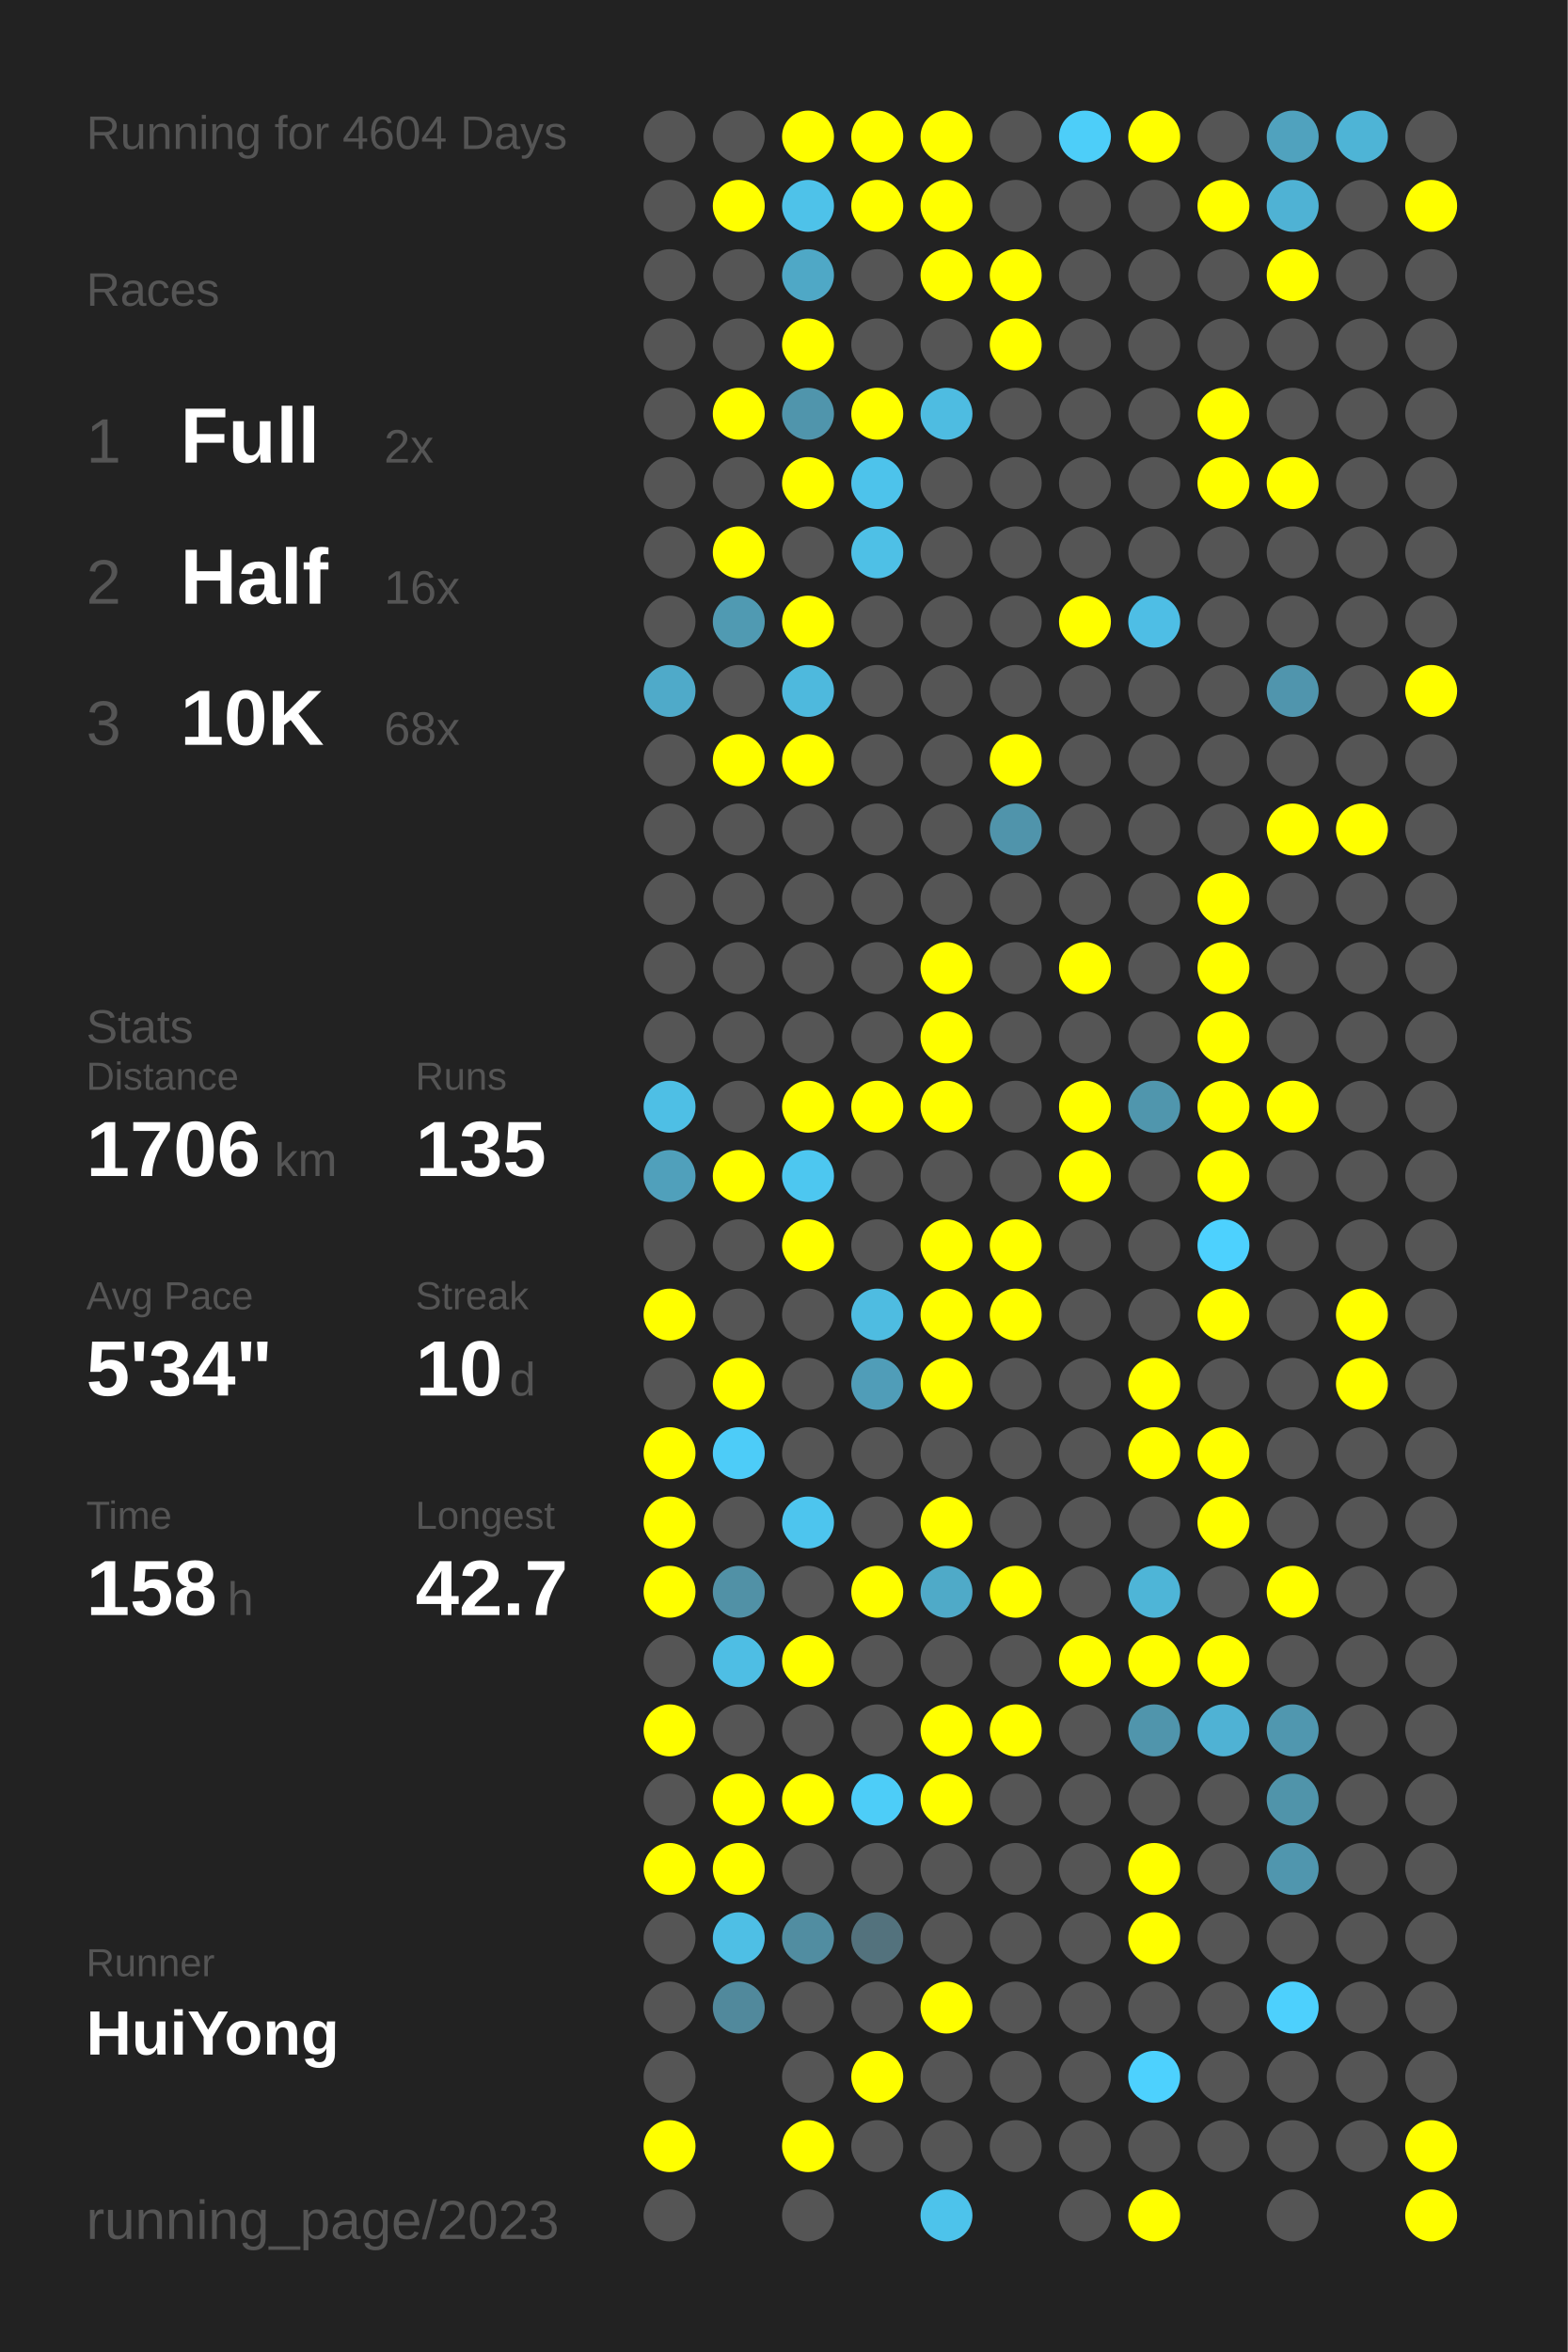
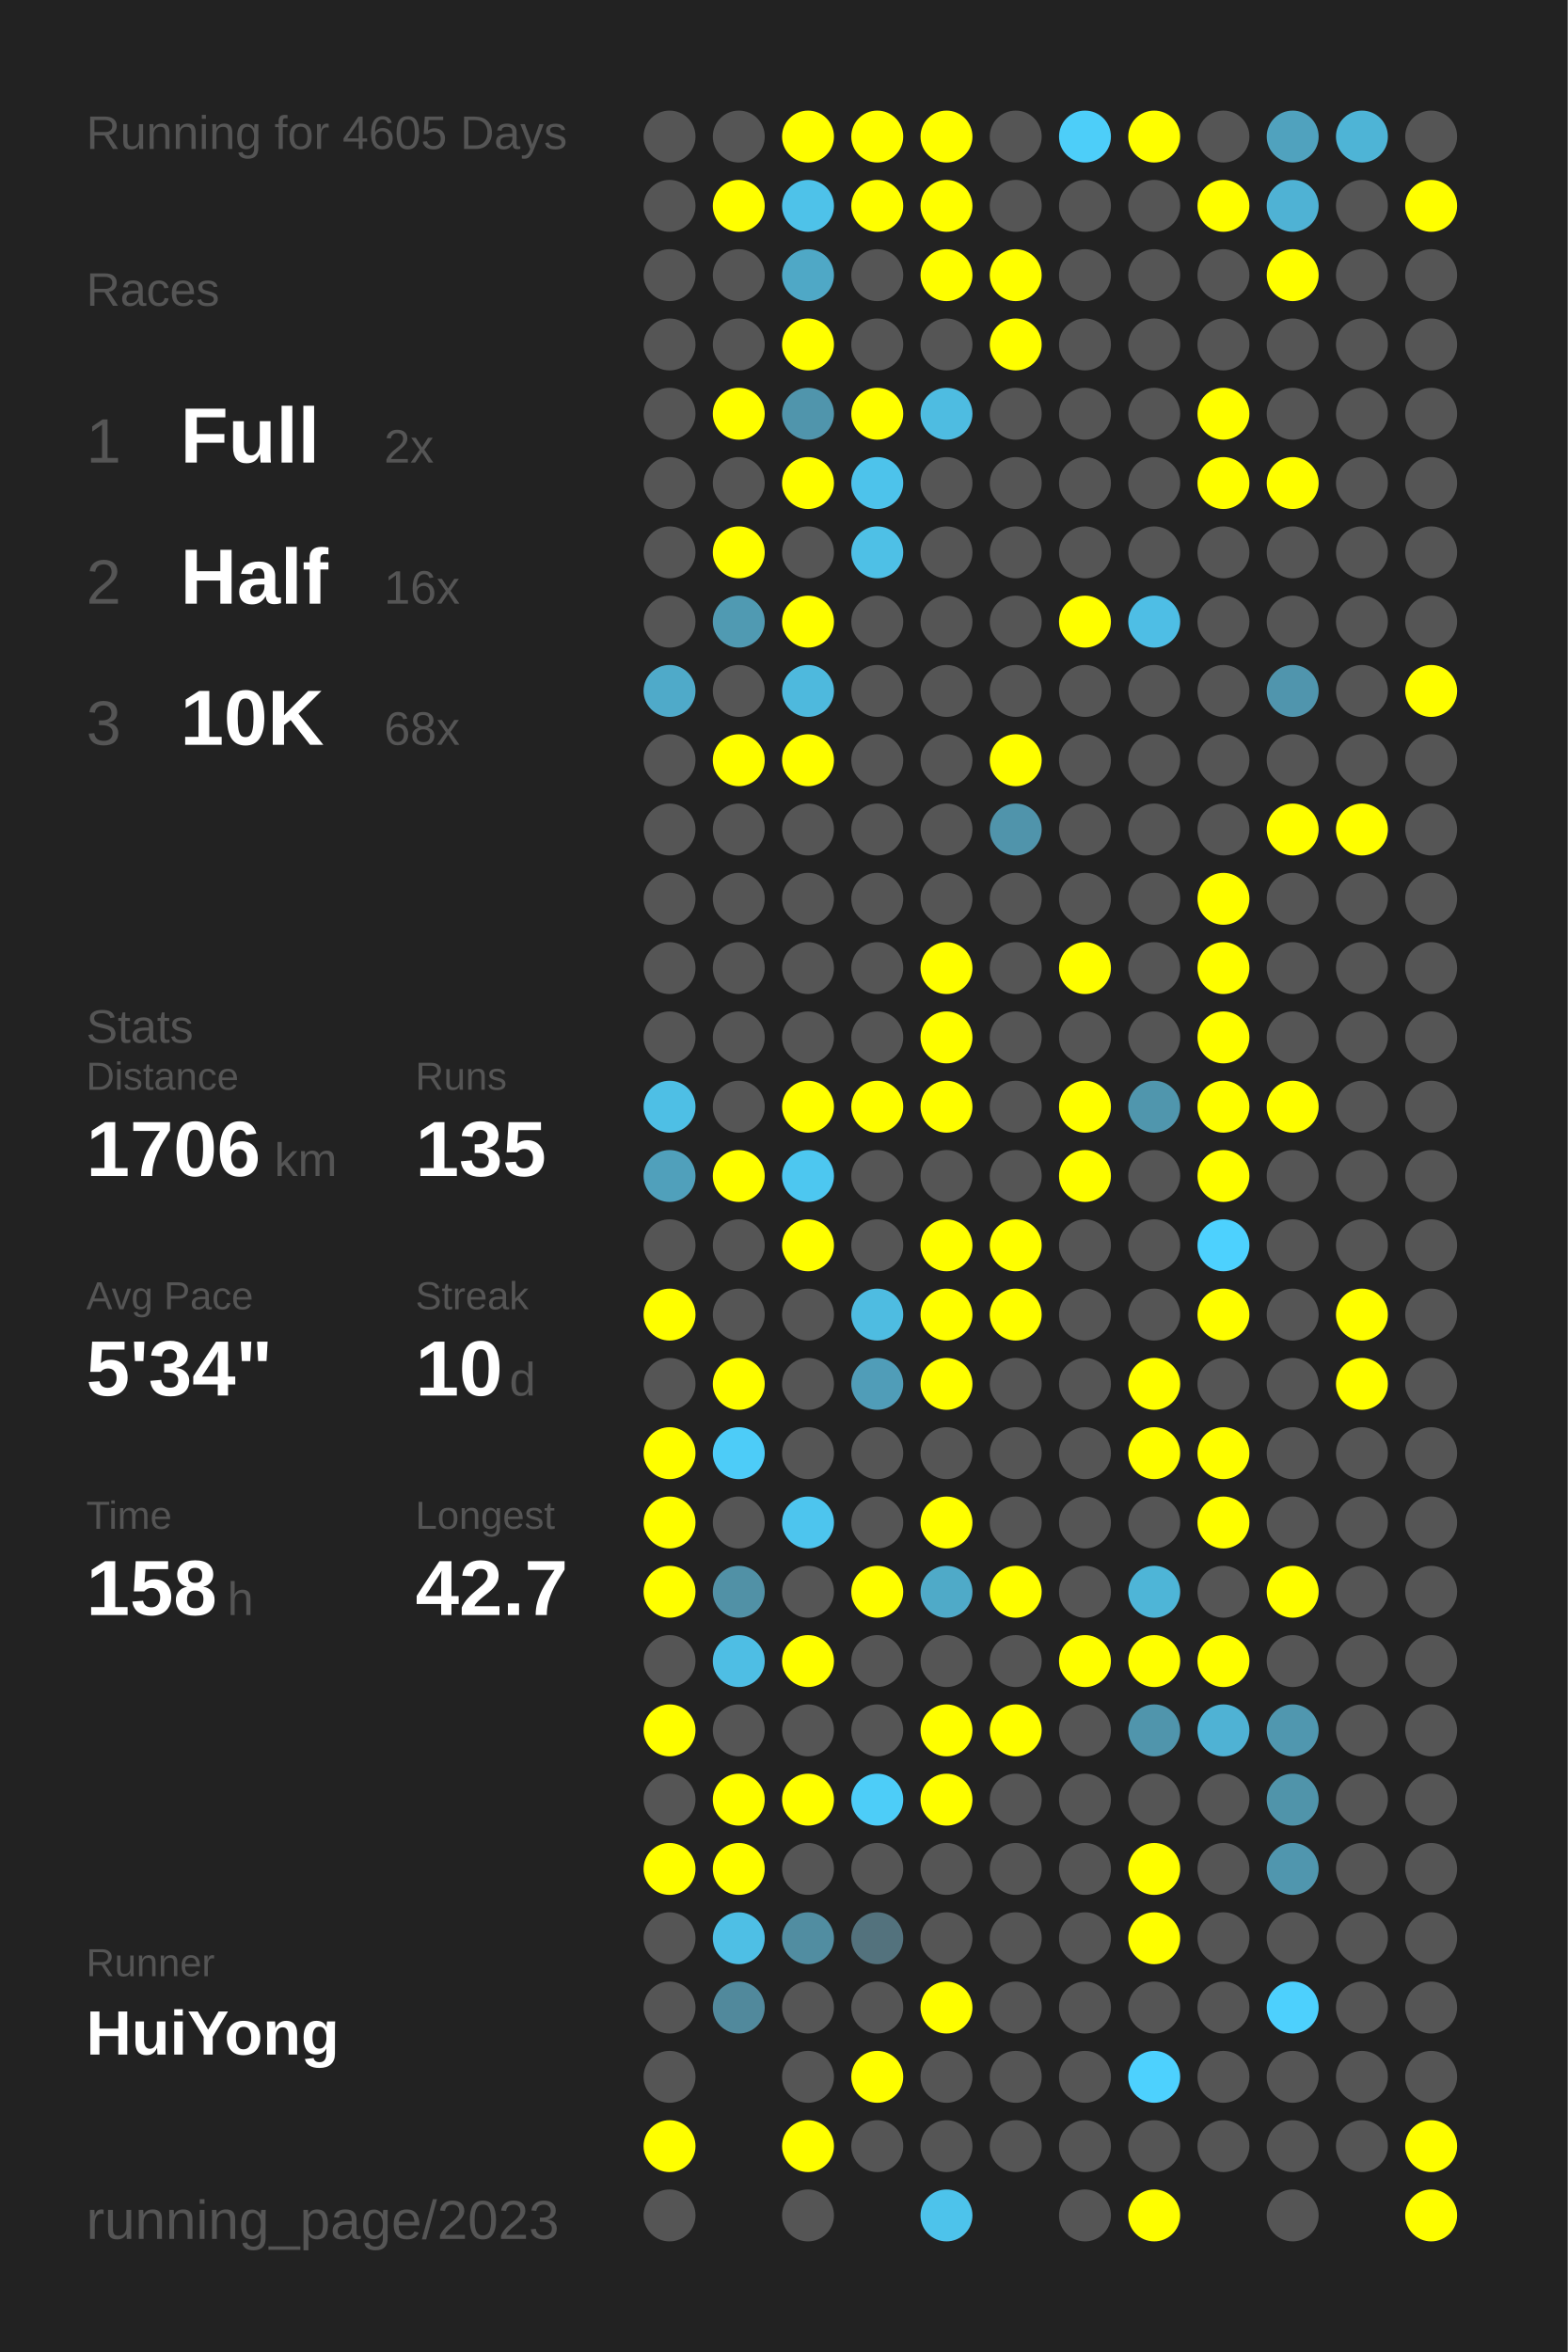
<svg xmlns="http://www.w3.org/2000/svg" baseProfile="full" height="300mm" version="1.1" viewBox="0,0,200,300" width="200mm">
  <defs />
  <rect fill="#222222" height="300" width="200" x="0" y="0" />
-   <text fill="#555555" style="font-size:6px; font-family:Arial;" x="11" y="19">Running for 4604 Days</text>
+   <text fill="#555555" style="font-size:6px; font-family:Arial;" x="11" y="19">Running for 4605 Days</text>
  <text fill="#555555" style="font-size:6px; font-family:Arial;" x="11" y="39">Races</text>
  <text fill="#555555" style="font-size:8px; font-family:Arial;" x="11" y="59">1</text>
  <text fill="#FFFFFF" style="font-size:10px; font-family:Arial; font-weight:bold;" x="23" y="59">Full</text>
  <text fill="#555555" style="font-size:6px; font-family:Arial;" x="49" y="59">2x</text>
  <text fill="#555555" style="font-size:8px; font-family:Arial;" x="11" y="77">2</text>
  <text fill="#FFFFFF" style="font-size:10px; font-family:Arial; font-weight:bold;" x="23" y="77">Half</text>
  <text fill="#555555" style="font-size:6px; font-family:Arial;" x="49" y="77">16x</text>
  <text fill="#555555" style="font-size:8px; font-family:Arial;" x="11" y="95">3</text>
  <text fill="#FFFFFF" style="font-size:10px; font-family:Arial; font-weight:bold;" x="23" y="95">10K</text>
  <text fill="#555555" style="font-size:6px; font-family:Arial;" x="49" y="95">68x</text>
  <text fill="#555555" style="font-size:6px; font-family:Arial;" x="11" y="133">Stats</text>
  <text fill="#555555" style="font-size:5px; font-family:Arial;" x="11" y="139">Distance</text>
  <text fill="#FFFFFF" style="font-size:10px; font-family:Arial; font-weight:bold;" x="11" y="150">1706</text>
  <text fill="#555555" style="font-size:6px; font-family:Arial;" x="35" y="150">km</text>
  <text fill="#555555" style="font-size:5px; font-family:Arial;" x="53" y="139">Runs</text>
  <text fill="#FFFFFF" style="font-size:10px; font-family:Arial; font-weight:bold;" x="53" y="150">135</text>
  <text fill="#555555" style="font-size:5px; font-family:Arial;" x="11" y="167">Avg Pace</text>
  <text fill="#FFFFFF" style="font-size:10px; font-family:Arial; font-weight:bold;" x="11" y="178">5'34"</text>
  <text fill="#555555" style="font-size:5px; font-family:Arial;" x="53" y="167">Streak</text>
  <text fill="#FFFFFF" style="font-size:10px; font-family:Arial; font-weight:bold;" x="53" y="178">10</text>
  <text fill="#555555" style="font-size:6px; font-family:Arial;" x="65" y="178">d</text>
  <text fill="#555555" style="font-size:5px; font-family:Arial;" x="11" y="195">Time</text>
  <text fill="#FFFFFF" style="font-size:10px; font-family:Arial; font-weight:bold;" x="11" y="206">158</text>
  <text fill="#555555" style="font-size:6px; font-family:Arial;" x="29" y="206">h</text>
  <text fill="#555555" style="font-size:5px; font-family:Arial;" x="53" y="195">Longest</text>
  <text fill="#FFFFFF" style="font-size:10px; font-family:Arial; font-weight:bold;" x="53" y="206">42.7</text>
  <text fill="#555555" style="font-size:5px; font-family:Arial;" x="11" y="252.065">Runner</text>
  <text fill="#FFFFFF" style="font-size:8px; font-family:Arial; font-weight:bold;" x="11" y="262.065">HuiYong</text>
  <text fill="#555555" style="font-size:7px; font-family:Arial;" x="11" y="285.581">running_page/2023</text>
  <circle cx="85.417" cy="17.419" fill="#555555" r="3.312" />
  <circle cx="85.417" cy="26.258" fill="#555555" r="3.312" />
  <circle cx="85.417" cy="35.097" fill="#555555" r="3.312" />
  <circle cx="85.417" cy="43.935" fill="#555555" r="3.312" />
  <circle cx="85.417" cy="52.774" fill="#555555" r="3.312" />
  <circle cx="85.417" cy="61.613" fill="#555555" r="3.312" />
  <circle cx="85.417" cy="70.452" fill="#555555" r="3.312" />
  <circle cx="85.417" cy="79.29" fill="#555555" r="3.312" />
  <circle cx="85.417" cy="88.129" fill="#4faac9" r="3.312" />
  <circle cx="85.417" cy="96.968" fill="#555555" r="3.312" />
  <circle cx="85.417" cy="105.806" fill="#555555" r="3.312" />
  <circle cx="85.417" cy="114.645" fill="#555555" r="3.312" />
  <circle cx="85.417" cy="123.484" fill="#555555" r="3.312" />
  <circle cx="85.417" cy="132.323" fill="#555555" r="3.312" />
  <circle cx="85.417" cy="141.161" fill="#4ebfe5" r="3.312" />
  <circle cx="85.417" cy="150" fill="#50a0bb" r="3.312" />
  <circle cx="85.417" cy="158.839" fill="#555555" r="3.312" />
  <circle cx="85.417" cy="167.677" fill="#FFFF00" r="3.312" />
  <circle cx="85.417" cy="176.516" fill="#555555" r="3.312" />
  <circle cx="85.417" cy="185.355" fill="#FFFF00" r="3.312" />
  <circle cx="85.417" cy="194.194" fill="#FFFF00" r="3.312" />
  <circle cx="85.417" cy="203.032" fill="#FFFF00" r="3.312" />
  <circle cx="85.417" cy="211.871" fill="#555555" r="3.312" />
  <circle cx="85.417" cy="220.71" fill="#FFFF00" r="3.312" />
  <circle cx="85.417" cy="229.548" fill="#555555" r="3.312" />
  <circle cx="85.417" cy="238.387" fill="#FFFF00" r="3.312" />
  <circle cx="85.417" cy="247.226" fill="#555555" r="3.312" />
  <circle cx="85.417" cy="256.065" fill="#555555" r="3.312" />
  <circle cx="85.417" cy="264.903" fill="#555555" r="3.312" />
  <circle cx="85.417" cy="273.742" fill="#FFFF00" r="3.312" />
  <circle cx="85.417" cy="282.581" fill="#555555" r="3.312" />
  <circle cx="94.25" cy="17.419" fill="#555555" r="3.312" />
  <circle cx="94.25" cy="26.258" fill="#FFFF00" r="3.312" />
  <circle cx="94.25" cy="35.097" fill="#555555" r="3.312" />
  <circle cx="94.25" cy="43.935" fill="#555555" r="3.312" />
  <circle cx="94.25" cy="52.774" fill="#FFFF00" r="3.312" />
  <circle cx="94.25" cy="61.613" fill="#555555" r="3.312" />
  <circle cx="94.25" cy="70.452" fill="#FFFF00" r="3.312" />
  <circle cx="94.25" cy="79.29" fill="#509ab2" r="3.312" />
  <circle cx="94.25" cy="88.129" fill="#555555" r="3.312" />
  <circle cx="94.25" cy="96.968" fill="#FFFF00" r="3.312" />
  <circle cx="94.25" cy="105.806" fill="#555555" r="3.312" />
  <circle cx="94.25" cy="114.645" fill="#555555" r="3.312" />
  <circle cx="94.25" cy="123.484" fill="#555555" r="3.312" />
  <circle cx="94.25" cy="132.323" fill="#555555" r="3.312" />
  <circle cx="94.25" cy="141.161" fill="#555555" r="3.312" />
  <circle cx="94.25" cy="150" fill="#FFFF00" r="3.312" />
  <circle cx="94.25" cy="158.839" fill="#555555" r="3.312" />
  <circle cx="94.25" cy="167.677" fill="#555555" r="3.312" />
  <circle cx="94.25" cy="176.516" fill="#FFFF00" r="3.312" />
  <circle cx="94.25" cy="185.355" fill="#4dccf8" r="3.312" />
  <circle cx="94.25" cy="194.194" fill="#555555" r="3.312" />
  <circle cx="94.25" cy="203.032" fill="#5191a6" r="3.312" />
  <circle cx="94.25" cy="211.871" fill="#4ebee4" r="3.312" />
  <circle cx="94.25" cy="220.71" fill="#555555" r="3.312" />
  <circle cx="94.25" cy="229.548" fill="#FFFF00" r="3.312" />
  <circle cx="94.25" cy="238.387" fill="#FFFF00" r="3.312" />
  <circle cx="94.25" cy="247.226" fill="#4ebfe5" r="3.312" />
  <circle cx="94.25" cy="256.065" fill="#51899c" r="3.312" />
  <circle cx="103.083" cy="17.419" fill="#FFFF00" r="3.312" />
  <circle cx="103.083" cy="26.258" fill="#4ec2e9" r="3.312" />
  <circle cx="103.083" cy="35.097" fill="#4fa8c6" r="3.312" />
  <circle cx="103.083" cy="43.935" fill="#FFFF00" r="3.312" />
  <circle cx="103.083" cy="52.774" fill="#5095ac" r="3.312" />
  <circle cx="103.083" cy="61.613" fill="#FFFF00" r="3.312" />
  <circle cx="103.083" cy="70.452" fill="#555555" r="3.312" />
  <circle cx="103.083" cy="79.29" fill="#FFFF00" r="3.312" />
  <circle cx="103.083" cy="88.129" fill="#4eb9dd" r="3.312" />
  <circle cx="103.083" cy="96.968" fill="#FFFF00" r="3.312" />
  <circle cx="103.083" cy="105.806" fill="#555555" r="3.312" />
  <circle cx="103.083" cy="114.645" fill="#555555" r="3.312" />
  <circle cx="103.083" cy="123.484" fill="#555555" r="3.312" />
  <circle cx="103.083" cy="132.323" fill="#555555" r="3.312" />
  <circle cx="103.083" cy="141.161" fill="#FFFF00" r="3.312" />
  <circle cx="103.083" cy="150" fill="#4dc7f0" r="3.312" />
  <circle cx="103.083" cy="158.839" fill="#FFFF00" r="3.312" />
  <circle cx="103.083" cy="167.677" fill="#555555" r="3.312" />
  <circle cx="103.083" cy="176.516" fill="#555555" r="3.312" />
  <circle cx="103.083" cy="185.355" fill="#555555" r="3.312" />
  <circle cx="103.083" cy="194.194" fill="#4dc5ee" r="3.312" />
  <circle cx="103.083" cy="203.032" fill="#555555" r="3.312" />
  <circle cx="103.083" cy="211.871" fill="#FFFF00" r="3.312" />
  <circle cx="103.083" cy="220.71" fill="#555555" r="3.312" />
  <circle cx="103.083" cy="229.548" fill="#FFFF00" r="3.312" />
  <circle cx="103.083" cy="238.387" fill="#555555" r="3.312" />
  <circle cx="103.083" cy="247.226" fill="#518da1" r="3.312" />
  <circle cx="103.083" cy="256.065" fill="#555555" r="3.312" />
  <circle cx="103.083" cy="264.903" fill="#555555" r="3.312" />
  <circle cx="103.083" cy="273.742" fill="#FFFF00" r="3.312" />
  <circle cx="103.083" cy="282.581" fill="#555555" r="3.312" />
  <circle cx="111.917" cy="17.419" fill="#FFFF00" r="3.312" />
  <circle cx="111.917" cy="26.258" fill="#FFFF00" r="3.312" />
  <circle cx="111.917" cy="35.097" fill="#555555" r="3.312" />
  <circle cx="111.917" cy="43.935" fill="#555555" r="3.312" />
  <circle cx="111.917" cy="52.774" fill="#FFFF00" r="3.312" />
  <circle cx="111.917" cy="61.613" fill="#4dc3eb" r="3.312" />
  <circle cx="111.917" cy="70.452" fill="#4ec0e6" r="3.312" />
  <circle cx="111.917" cy="79.29" fill="#555555" r="3.312" />
  <circle cx="111.917" cy="88.129" fill="#555555" r="3.312" />
  <circle cx="111.917" cy="96.968" fill="#555555" r="3.312" />
  <circle cx="111.917" cy="105.806" fill="#555555" r="3.312" />
  <circle cx="111.917" cy="114.645" fill="#555555" r="3.312" />
  <circle cx="111.917" cy="123.484" fill="#555555" r="3.312" />
  <circle cx="111.917" cy="132.323" fill="#555555" r="3.312" />
  <circle cx="111.917" cy="141.161" fill="#FFFF00" r="3.312" />
  <circle cx="111.917" cy="150" fill="#555555" r="3.312" />
  <circle cx="111.917" cy="158.839" fill="#555555" r="3.312" />
  <circle cx="111.917" cy="167.677" fill="#4ebce1" r="3.312" />
  <circle cx="111.917" cy="176.516" fill="#509db8" r="3.312" />
  <circle cx="111.917" cy="185.355" fill="#555555" r="3.312" />
  <circle cx="111.917" cy="194.194" fill="#555555" r="3.312" />
  <circle cx="111.917" cy="203.032" fill="#FFFF00" r="3.312" />
  <circle cx="111.917" cy="211.871" fill="#555555" r="3.312" />
  <circle cx="111.917" cy="220.71" fill="#555555" r="3.312" />
  <circle cx="111.917" cy="229.548" fill="#4dcdf8" r="3.312" />
  <circle cx="111.917" cy="238.387" fill="#555555" r="3.312" />
  <circle cx="111.917" cy="247.226" fill="#53727d" r="3.312" />
  <circle cx="111.917" cy="256.065" fill="#555555" r="3.312" />
  <circle cx="111.917" cy="264.903" fill="#FFFF00" r="3.312" />
  <circle cx="111.917" cy="273.742" fill="#555555" r="3.312" />
  <circle cx="120.75" cy="17.419" fill="#FFFF00" r="3.312" />
  <circle cx="120.75" cy="26.258" fill="#FFFF00" r="3.312" />
  <circle cx="120.75" cy="35.097" fill="#FFFF00" r="3.312" />
  <circle cx="120.75" cy="43.935" fill="#555555" r="3.312" />
  <circle cx="120.75" cy="52.774" fill="#4ebce1" r="3.312" />
  <circle cx="120.75" cy="61.613" fill="#555555" r="3.312" />
  <circle cx="120.75" cy="70.452" fill="#555555" r="3.312" />
  <circle cx="120.75" cy="79.29" fill="#555555" r="3.312" />
  <circle cx="120.75" cy="88.129" fill="#555555" r="3.312" />
  <circle cx="120.75" cy="96.968" fill="#555555" r="3.312" />
  <circle cx="120.75" cy="105.806" fill="#555555" r="3.312" />
  <circle cx="120.75" cy="114.645" fill="#555555" r="3.312" />
  <circle cx="120.75" cy="123.484" fill="#FFFF00" r="3.312" />
  <circle cx="120.75" cy="132.323" fill="#FFFF00" r="3.312" />
  <circle cx="120.75" cy="141.161" fill="#FFFF00" r="3.312" />
  <circle cx="120.75" cy="150" fill="#555555" r="3.312" />
  <circle cx="120.75" cy="158.839" fill="#FFFF00" r="3.312" />
  <circle cx="120.75" cy="167.677" fill="#FFFF00" r="3.312" />
  <circle cx="120.75" cy="176.516" fill="#FFFF00" r="3.312" />
  <circle cx="120.75" cy="185.355" fill="#555555" r="3.312" />
  <circle cx="120.75" cy="194.194" fill="#FFFF00" r="3.312" />
  <circle cx="120.75" cy="203.032" fill="#4faac8" r="3.312" />
  <circle cx="120.75" cy="211.871" fill="#555555" r="3.312" />
  <circle cx="120.75" cy="220.71" fill="#FFFF00" r="3.312" />
  <circle cx="120.75" cy="229.548" fill="#FFFF00" r="3.312" />
  <circle cx="120.75" cy="238.387" fill="#555555" r="3.312" />
  <circle cx="120.75" cy="247.226" fill="#555555" r="3.312" />
  <circle cx="120.75" cy="256.065" fill="#FFFF00" r="3.312" />
  <circle cx="120.75" cy="264.903" fill="#555555" r="3.312" />
  <circle cx="120.75" cy="273.742" fill="#555555" r="3.312" />
  <circle cx="120.75" cy="282.581" fill="#4dc3eb" r="3.312" />
  <circle cx="129.583" cy="17.419" fill="#555555" r="3.312" />
  <circle cx="129.583" cy="26.258" fill="#555555" r="3.312" />
  <circle cx="129.583" cy="35.097" fill="#FFFF00" r="3.312" />
  <circle cx="129.583" cy="43.935" fill="#FFFF00" r="3.312" />
  <circle cx="129.583" cy="52.774" fill="#555555" r="3.312" />
  <circle cx="129.583" cy="61.613" fill="#555555" r="3.312" />
  <circle cx="129.583" cy="70.452" fill="#555555" r="3.312" />
  <circle cx="129.583" cy="79.29" fill="#555555" r="3.312" />
  <circle cx="129.583" cy="88.129" fill="#555555" r="3.312" />
  <circle cx="129.583" cy="96.968" fill="#FFFF00" r="3.312" />
  <circle cx="129.583" cy="105.806" fill="#5094ab" r="3.312" />
  <circle cx="129.583" cy="114.645" fill="#555555" r="3.312" />
  <circle cx="129.583" cy="123.484" fill="#555555" r="3.312" />
  <circle cx="129.583" cy="132.323" fill="#555555" r="3.312" />
  <circle cx="129.583" cy="141.161" fill="#555555" r="3.312" />
  <circle cx="129.583" cy="150" fill="#555555" r="3.312" />
  <circle cx="129.583" cy="158.839" fill="#FFFF00" r="3.312" />
  <circle cx="129.583" cy="167.677" fill="#FFFF00" r="3.312" />
  <circle cx="129.583" cy="176.516" fill="#555555" r="3.312" />
  <circle cx="129.583" cy="185.355" fill="#555555" r="3.312" />
  <circle cx="129.583" cy="194.194" fill="#555555" r="3.312" />
  <circle cx="129.583" cy="203.032" fill="#FFFF00" r="3.312" />
  <circle cx="129.583" cy="211.871" fill="#555555" r="3.312" />
  <circle cx="129.583" cy="220.71" fill="#FFFF00" r="3.312" />
  <circle cx="129.583" cy="229.548" fill="#555555" r="3.312" />
  <circle cx="129.583" cy="238.387" fill="#555555" r="3.312" />
  <circle cx="129.583" cy="247.226" fill="#555555" r="3.312" />
  <circle cx="129.583" cy="256.065" fill="#555555" r="3.312" />
  <circle cx="129.583" cy="264.903" fill="#555555" r="3.312" />
  <circle cx="129.583" cy="273.742" fill="#555555" r="3.312" />
  <circle cx="138.417" cy="17.419" fill="#4dcef9" r="3.312" />
  <circle cx="138.417" cy="26.258" fill="#555555" r="3.312" />
  <circle cx="138.417" cy="35.097" fill="#555555" r="3.312" />
  <circle cx="138.417" cy="43.935" fill="#555555" r="3.312" />
  <circle cx="138.417" cy="52.774" fill="#555555" r="3.312" />
  <circle cx="138.417" cy="61.613" fill="#555555" r="3.312" />
  <circle cx="138.417" cy="70.452" fill="#555555" r="3.312" />
  <circle cx="138.417" cy="79.29" fill="#FFFF00" r="3.312" />
  <circle cx="138.417" cy="88.129" fill="#555555" r="3.312" />
  <circle cx="138.417" cy="96.968" fill="#555555" r="3.312" />
  <circle cx="138.417" cy="105.806" fill="#555555" r="3.312" />
  <circle cx="138.417" cy="114.645" fill="#555555" r="3.312" />
  <circle cx="138.417" cy="123.484" fill="#FFFF00" r="3.312" />
  <circle cx="138.417" cy="132.323" fill="#555555" r="3.312" />
  <circle cx="138.417" cy="141.161" fill="#FFFF00" r="3.312" />
  <circle cx="138.417" cy="150" fill="#FFFF00" r="3.312" />
  <circle cx="138.417" cy="158.839" fill="#555555" r="3.312" />
  <circle cx="138.417" cy="167.677" fill="#555555" r="3.312" />
  <circle cx="138.417" cy="176.516" fill="#555555" r="3.312" />
  <circle cx="138.417" cy="185.355" fill="#555555" r="3.312" />
  <circle cx="138.417" cy="194.194" fill="#555555" r="3.312" />
  <circle cx="138.417" cy="203.032" fill="#555555" r="3.312" />
  <circle cx="138.417" cy="211.871" fill="#FFFF00" r="3.312" />
  <circle cx="138.417" cy="220.71" fill="#555555" r="3.312" />
  <circle cx="138.417" cy="229.548" fill="#555555" r="3.312" />
  <circle cx="138.417" cy="238.387" fill="#555555" r="3.312" />
  <circle cx="138.417" cy="247.226" fill="#555555" r="3.312" />
  <circle cx="138.417" cy="256.065" fill="#555555" r="3.312" />
  <circle cx="138.417" cy="264.903" fill="#555555" r="3.312" />
  <circle cx="138.417" cy="273.742" fill="#555555" r="3.312" />
  <circle cx="138.417" cy="282.581" fill="#555555" r="3.312" />
  <circle cx="147.25" cy="17.419" fill="#FFFF00" r="3.312" />
  <circle cx="147.25" cy="26.258" fill="#555555" r="3.312" />
  <circle cx="147.25" cy="35.097" fill="#555555" r="3.312" />
  <circle cx="147.25" cy="43.935" fill="#555555" r="3.312" />
  <circle cx="147.25" cy="52.774" fill="#555555" r="3.312" />
  <circle cx="147.25" cy="61.613" fill="#555555" r="3.312" />
  <circle cx="147.25" cy="70.452" fill="#555555" r="3.312" />
  <circle cx="147.25" cy="79.29" fill="#4ebee5" r="3.312" />
  <circle cx="147.25" cy="88.129" fill="#555555" r="3.312" />
  <circle cx="147.25" cy="96.968" fill="#555555" r="3.312" />
  <circle cx="147.25" cy="105.806" fill="#555555" r="3.312" />
  <circle cx="147.25" cy="114.645" fill="#555555" r="3.312" />
  <circle cx="147.25" cy="123.484" fill="#555555" r="3.312" />
  <circle cx="147.25" cy="132.323" fill="#555555" r="3.312" />
  <circle cx="147.25" cy="141.161" fill="#5096ad" r="3.312" />
  <circle cx="147.25" cy="150" fill="#555555" r="3.312" />
  <circle cx="147.25" cy="158.839" fill="#555555" r="3.312" />
  <circle cx="147.25" cy="167.677" fill="#555555" r="3.312" />
  <circle cx="147.25" cy="176.516" fill="#FFFF00" r="3.312" />
  <circle cx="147.25" cy="185.355" fill="#FFFF00" r="3.312" />
  <circle cx="147.25" cy="194.194" fill="#555555" r="3.312" />
  <circle cx="147.25" cy="203.032" fill="#4eb5d7" r="3.312" />
  <circle cx="147.25" cy="211.871" fill="#FFFF00" r="3.312" />
  <circle cx="147.25" cy="220.71" fill="#5095ac" r="3.312" />
  <circle cx="147.25" cy="229.548" fill="#555555" r="3.312" />
  <circle cx="147.25" cy="238.387" fill="#FFFF00" r="3.312" />
  <circle cx="147.25" cy="247.226" fill="#FFFF00" r="3.312" />
  <circle cx="147.25" cy="256.065" fill="#555555" r="3.312" />
  <circle cx="147.25" cy="264.903" fill="#4dd1fe" r="3.312" />
  <circle cx="147.25" cy="273.742" fill="#555555" r="3.312" />
  <circle cx="147.25" cy="282.581" fill="#FFFF00" r="3.312" />
  <circle cx="156.083" cy="17.419" fill="#555555" r="3.312" />
  <circle cx="156.083" cy="26.258" fill="#FFFF00" r="3.312" />
  <circle cx="156.083" cy="35.097" fill="#555555" r="3.312" />
  <circle cx="156.083" cy="43.935" fill="#555555" r="3.312" />
  <circle cx="156.083" cy="52.774" fill="#FFFF00" r="3.312" />
  <circle cx="156.083" cy="61.613" fill="#FFFF00" r="3.312" />
  <circle cx="156.083" cy="70.452" fill="#555555" r="3.312" />
  <circle cx="156.083" cy="79.29" fill="#555555" r="3.312" />
  <circle cx="156.083" cy="88.129" fill="#555555" r="3.312" />
  <circle cx="156.083" cy="96.968" fill="#555555" r="3.312" />
  <circle cx="156.083" cy="105.806" fill="#555555" r="3.312" />
  <circle cx="156.083" cy="114.645" fill="#FFFF00" r="3.312" />
  <circle cx="156.083" cy="123.484" fill="#FFFF00" r="3.312" />
  <circle cx="156.083" cy="132.323" fill="#FFFF00" r="3.312" />
  <circle cx="156.083" cy="141.161" fill="#FFFF00" r="3.312" />
  <circle cx="156.083" cy="150" fill="#FFFF00" r="3.312" />
  <circle cx="156.083" cy="158.839" fill="#4dd1fe" r="3.312" />
  <circle cx="156.083" cy="167.677" fill="#FFFF00" r="3.312" />
  <circle cx="156.083" cy="176.516" fill="#555555" r="3.312" />
  <circle cx="156.083" cy="185.355" fill="#FFFF00" r="3.312" />
  <circle cx="156.083" cy="194.194" fill="#FFFF00" r="3.312" />
  <circle cx="156.083" cy="203.032" fill="#555555" r="3.312" />
  <circle cx="156.083" cy="211.871" fill="#FFFF00" r="3.312" />
  <circle cx="156.083" cy="220.71" fill="#4fb2d4" r="3.312" />
  <circle cx="156.083" cy="229.548" fill="#555555" r="3.312" />
  <circle cx="156.083" cy="238.387" fill="#555555" r="3.312" />
  <circle cx="156.083" cy="247.226" fill="#555555" r="3.312" />
  <circle cx="156.083" cy="256.065" fill="#555555" r="3.312" />
  <circle cx="156.083" cy="264.903" fill="#555555" r="3.312" />
  <circle cx="156.083" cy="273.742" fill="#555555" r="3.312" />
  <circle cx="164.917" cy="17.419" fill="#50a2be" r="3.312" />
  <circle cx="164.917" cy="26.258" fill="#4fb2d4" r="3.312" />
  <circle cx="164.917" cy="35.097" fill="#FFFF00" r="3.312" />
  <circle cx="164.917" cy="43.935" fill="#555555" r="3.312" />
  <circle cx="164.917" cy="52.774" fill="#555555" r="3.312" />
  <circle cx="164.917" cy="61.613" fill="#FFFF00" r="3.312" />
  <circle cx="164.917" cy="70.452" fill="#555555" r="3.312" />
  <circle cx="164.917" cy="79.29" fill="#555555" r="3.312" />
  <circle cx="164.917" cy="88.129" fill="#5095ad" r="3.312" />
  <circle cx="164.917" cy="96.968" fill="#555555" r="3.312" />
  <circle cx="164.917" cy="105.806" fill="#FFFF00" r="3.312" />
  <circle cx="164.917" cy="114.645" fill="#555555" r="3.312" />
  <circle cx="164.917" cy="123.484" fill="#555555" r="3.312" />
  <circle cx="164.917" cy="132.323" fill="#555555" r="3.312" />
  <circle cx="164.917" cy="141.161" fill="#FFFF00" r="3.312" />
  <circle cx="164.917" cy="150" fill="#555555" r="3.312" />
  <circle cx="164.917" cy="158.839" fill="#555555" r="3.312" />
  <circle cx="164.917" cy="167.677" fill="#555555" r="3.312" />
  <circle cx="164.917" cy="176.516" fill="#555555" r="3.312" />
  <circle cx="164.917" cy="185.355" fill="#555555" r="3.312" />
  <circle cx="164.917" cy="194.194" fill="#555555" r="3.312" />
  <circle cx="164.917" cy="203.032" fill="#FFFF00" r="3.312" />
  <circle cx="164.917" cy="211.871" fill="#555555" r="3.312" />
  <circle cx="164.917" cy="220.71" fill="#5097af" r="3.312" />
  <circle cx="164.917" cy="229.548" fill="#5094aa" r="3.312" />
  <circle cx="164.917" cy="238.387" fill="#5096ae" r="3.312" />
  <circle cx="164.917" cy="247.226" fill="#555555" r="3.312" />
  <circle cx="164.917" cy="256.065" fill="#4dd0fd" r="3.312" />
  <circle cx="164.917" cy="264.903" fill="#555555" r="3.312" />
  <circle cx="164.917" cy="273.742" fill="#555555" r="3.312" />
  <circle cx="164.917" cy="282.581" fill="#555555" r="3.312" />
  <circle cx="173.75" cy="17.419" fill="#4eb4d6" r="3.312" />
  <circle cx="173.75" cy="26.258" fill="#555555" r="3.312" />
  <circle cx="173.75" cy="35.097" fill="#555555" r="3.312" />
  <circle cx="173.75" cy="43.935" fill="#555555" r="3.312" />
  <circle cx="173.75" cy="52.774" fill="#555555" r="3.312" />
  <circle cx="173.75" cy="61.613" fill="#555555" r="3.312" />
  <circle cx="173.75" cy="70.452" fill="#555555" r="3.312" />
  <circle cx="173.75" cy="79.29" fill="#555555" r="3.312" />
  <circle cx="173.75" cy="88.129" fill="#555555" r="3.312" />
  <circle cx="173.75" cy="96.968" fill="#555555" r="3.312" />
  <circle cx="173.75" cy="105.806" fill="#FFFF00" r="3.312" />
  <circle cx="173.75" cy="114.645" fill="#555555" r="3.312" />
  <circle cx="173.75" cy="123.484" fill="#555555" r="3.312" />
  <circle cx="173.75" cy="132.323" fill="#555555" r="3.312" />
  <circle cx="173.75" cy="141.161" fill="#555555" r="3.312" />
  <circle cx="173.75" cy="150" fill="#555555" r="3.312" />
  <circle cx="173.75" cy="158.839" fill="#555555" r="3.312" />
  <circle cx="173.75" cy="167.677" fill="#FFFF00" r="3.312" />
  <circle cx="173.75" cy="176.516" fill="#FFFF00" r="3.312" />
  <circle cx="173.75" cy="185.355" fill="#555555" r="3.312" />
  <circle cx="173.75" cy="194.194" fill="#555555" r="3.312" />
  <circle cx="173.75" cy="203.032" fill="#555555" r="3.312" />
  <circle cx="173.75" cy="211.871" fill="#555555" r="3.312" />
  <circle cx="173.75" cy="220.71" fill="#555555" r="3.312" />
  <circle cx="173.75" cy="229.548" fill="#555555" r="3.312" />
  <circle cx="173.75" cy="238.387" fill="#555555" r="3.312" />
  <circle cx="173.75" cy="247.226" fill="#555555" r="3.312" />
  <circle cx="173.75" cy="256.065" fill="#555555" r="3.312" />
  <circle cx="173.75" cy="264.903" fill="#555555" r="3.312" />
  <circle cx="173.75" cy="273.742" fill="#555555" r="3.312" />
  <circle cx="182.583" cy="17.419" fill="#555555" r="3.312" />
  <circle cx="182.583" cy="26.258" fill="#FFFF00" r="3.312" />
  <circle cx="182.583" cy="35.097" fill="#555555" r="3.312" />
  <circle cx="182.583" cy="43.935" fill="#555555" r="3.312" />
  <circle cx="182.583" cy="52.774" fill="#555555" r="3.312" />
  <circle cx="182.583" cy="61.613" fill="#555555" r="3.312" />
  <circle cx="182.583" cy="70.452" fill="#555555" r="3.312" />
  <circle cx="182.583" cy="79.29" fill="#555555" r="3.312" />
  <circle cx="182.583" cy="88.129" fill="#FFFF00" r="3.312" />
  <circle cx="182.583" cy="96.968" fill="#555555" r="3.312" />
  <circle cx="182.583" cy="105.806" fill="#555555" r="3.312" />
  <circle cx="182.583" cy="114.645" fill="#555555" r="3.312" />
  <circle cx="182.583" cy="123.484" fill="#555555" r="3.312" />
  <circle cx="182.583" cy="132.323" fill="#555555" r="3.312" />
  <circle cx="182.583" cy="141.161" fill="#555555" r="3.312" />
  <circle cx="182.583" cy="150" fill="#555555" r="3.312" />
  <circle cx="182.583" cy="158.839" fill="#555555" r="3.312" />
  <circle cx="182.583" cy="167.677" fill="#555555" r="3.312" />
  <circle cx="182.583" cy="176.516" fill="#555555" r="3.312" />
  <circle cx="182.583" cy="185.355" fill="#555555" r="3.312" />
  <circle cx="182.583" cy="194.194" fill="#555555" r="3.312" />
  <circle cx="182.583" cy="203.032" fill="#555555" r="3.312" />
  <circle cx="182.583" cy="211.871" fill="#555555" r="3.312" />
  <circle cx="182.583" cy="220.71" fill="#555555" r="3.312" />
  <circle cx="182.583" cy="229.548" fill="#555555" r="3.312" />
  <circle cx="182.583" cy="238.387" fill="#555555" r="3.312" />
  <circle cx="182.583" cy="247.226" fill="#555555" r="3.312" />
  <circle cx="182.583" cy="256.065" fill="#555555" r="3.312" />
  <circle cx="182.583" cy="264.903" fill="#555555" r="3.312" />
  <circle cx="182.583" cy="273.742" fill="#FFFF00" r="3.312" />
  <circle cx="182.583" cy="282.581" fill="#FFFF00" r="3.312" />
</svg>
